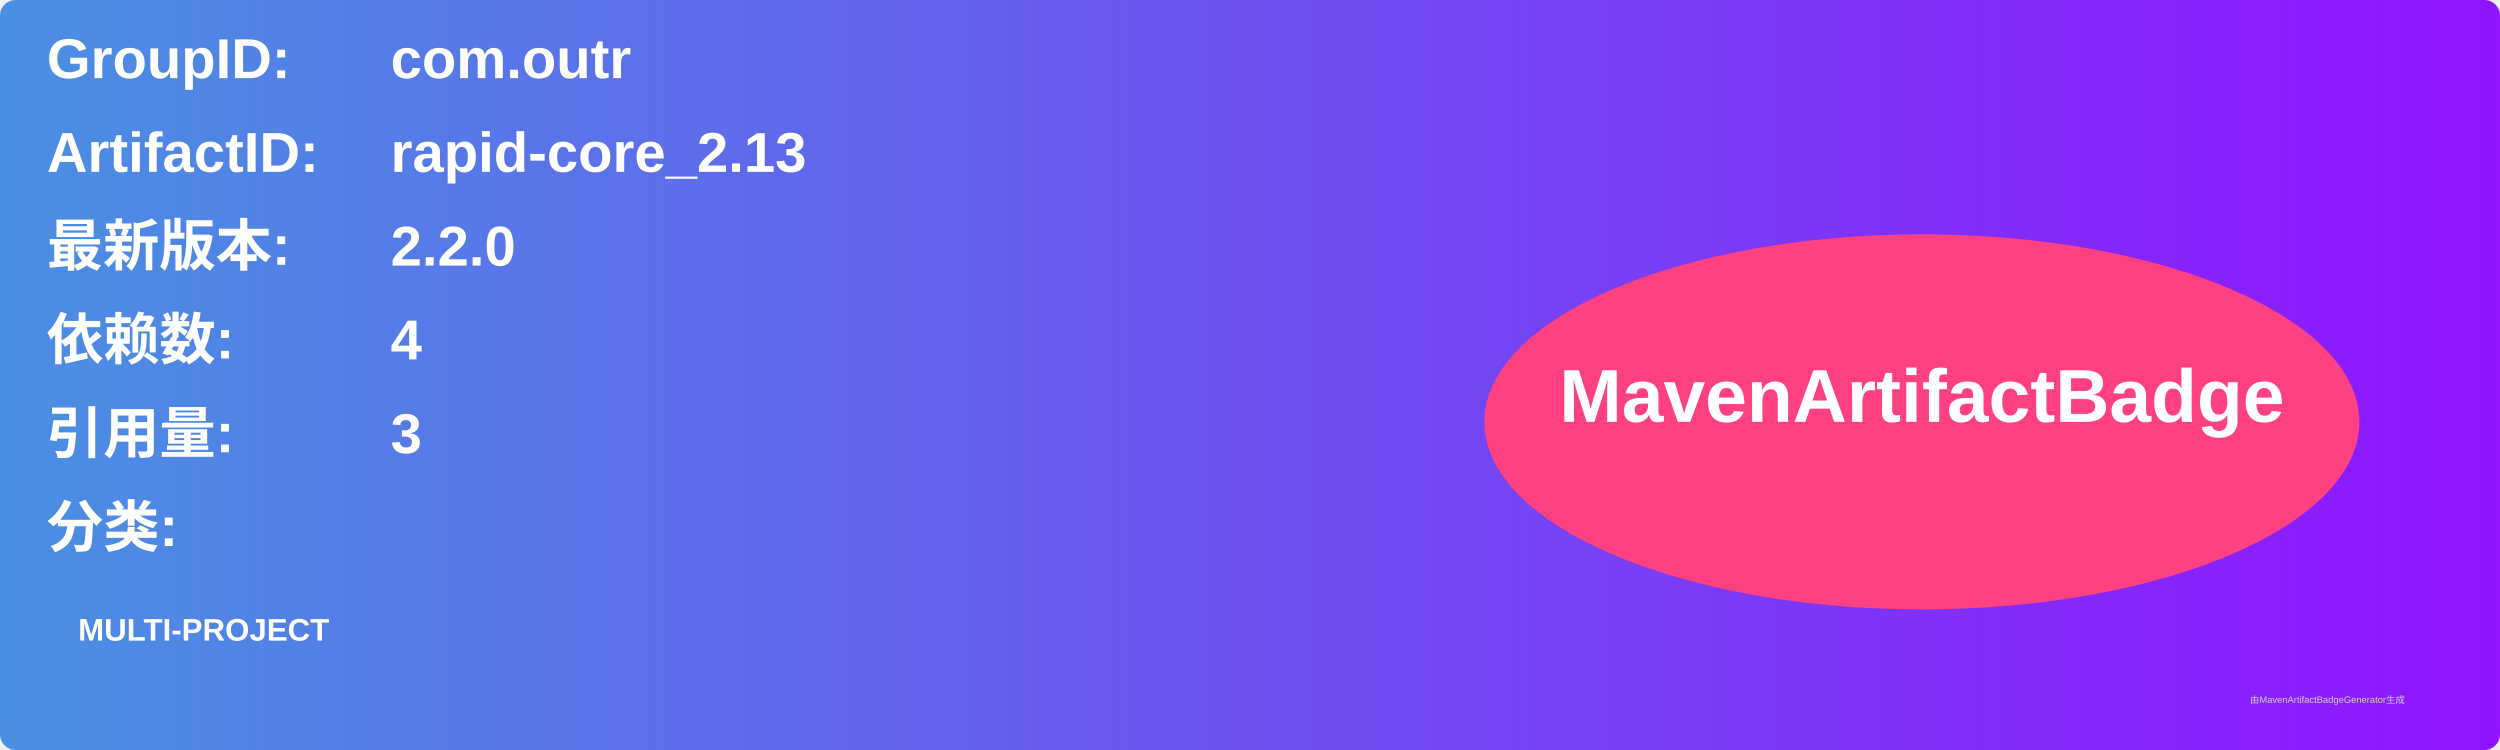
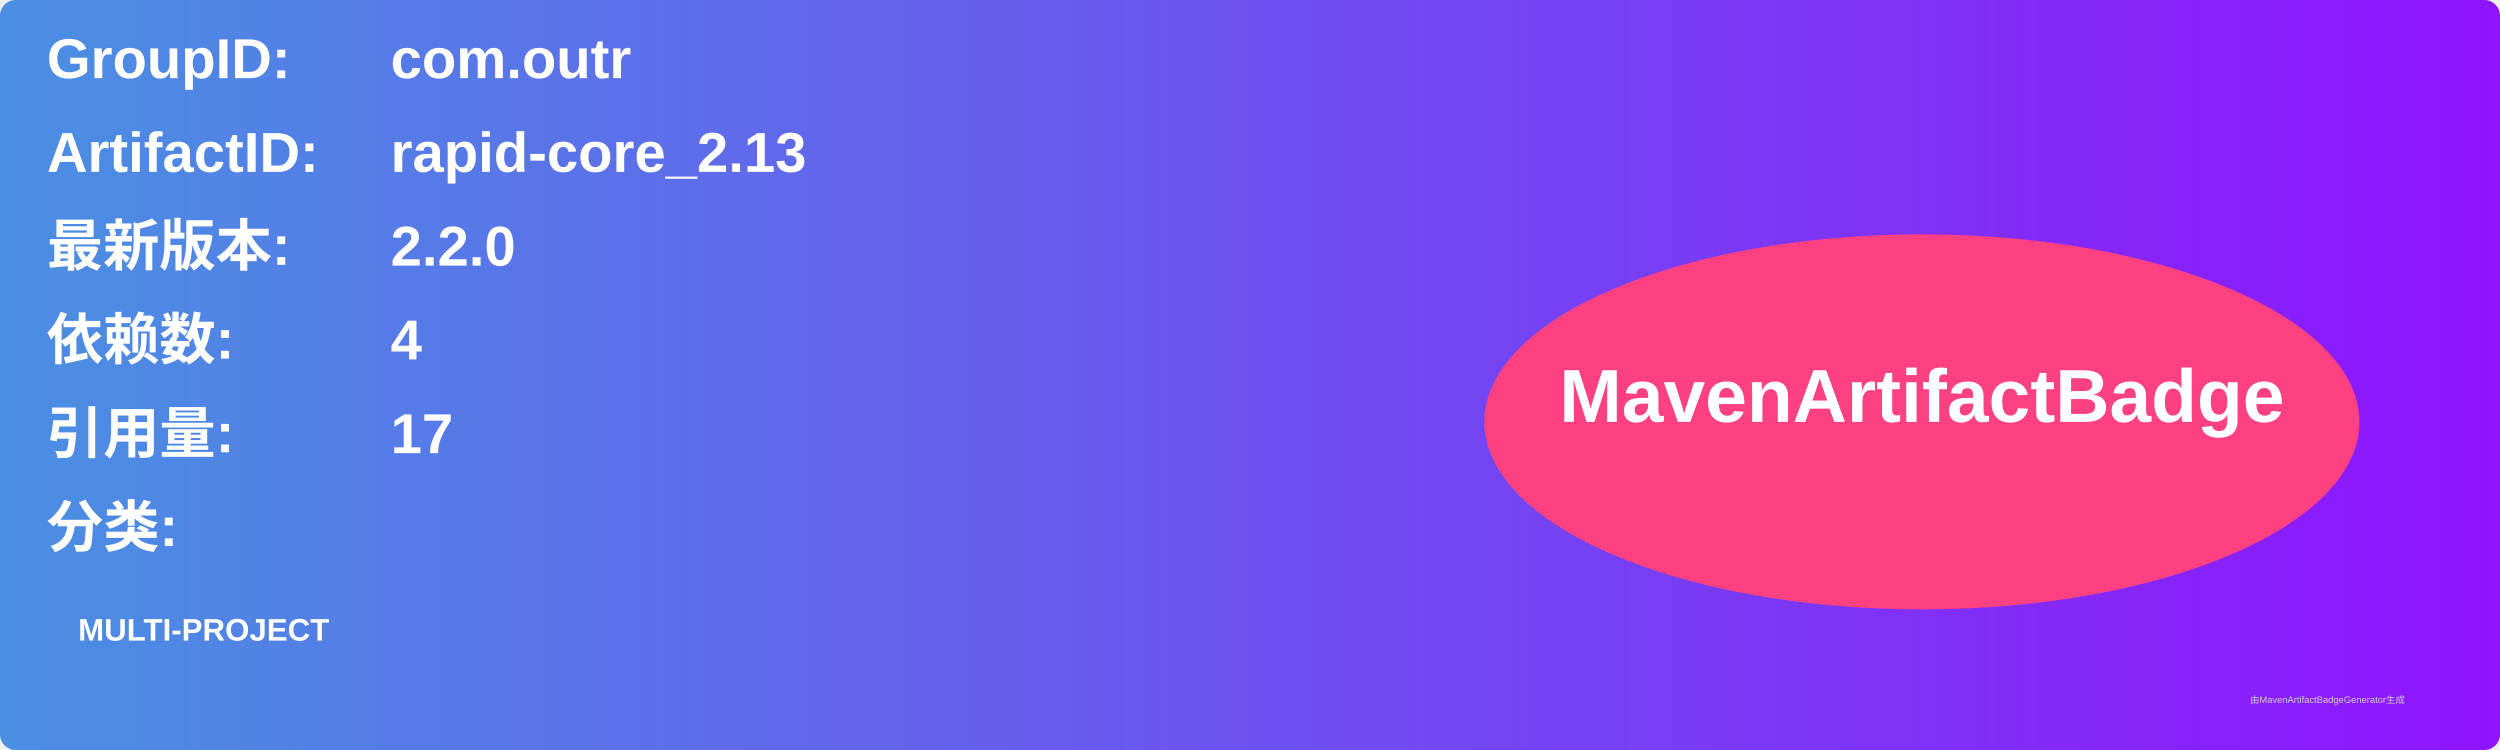
<svg xmlns="http://www.w3.org/2000/svg" width="800" height="240" viewBox="0 0 800 240">
  <linearGradient id="grad" x1="0%" y1="0%" x2="100%" y2="0%">
    <stop offset="0%" stop-color="#4a90e2" />
    <stop offset="100%" stop-color="#9013fe" />
  </linearGradient>
  <rect width="100%" height="100%" rx="5" ry="5" fill="url(#grad)" />
  <g transform="translate(15, 15)">
    <text x="0" y="10" font-family="Arial" font-size="18" fill="white" font-weight="bold" width="260">GroupID:</text>
    <text x="110" y="10" font-family="Arial" font-size="18" fill="white" font-weight="bold" width="460">com.outr</text>
    <text x="0" y="40" font-family="Arial" font-size="18" fill="white" font-weight="bold" width="260">ArtifactID:</text>
    <text x="110" y="40" font-family="Arial" font-size="18" fill="white" font-weight="bold" width="460">rapid-core_2.13</text>
    <text x="0" y="70" font-family="Arial" font-size="18" fill="white" font-weight="bold">最新版本:</text>
    <text x="110" y="70" font-family="Arial" font-size="18" fill="white" font-weight="bold">
      <tspan font-weight="bold">2.2.0</tspan>
    </text>
    <text x="0" y="100" font-family="Arial" font-size="18" fill="white" font-weight="bold">依赖数: </text>
    <text x="110" y="100" font-family="Arial" font-size="18" fill="white">
      <tspan font-weight="bold">4</tspan>
    </text>
    <text x="0" y="130" font-family="Arial" font-size="18" fill="white" font-weight="bold">引用量: </text>
    <text x="110" y="130" font-family="Arial" font-size="18" fill="white">
-       <tspan font-weight="bold">3</tspan>
+       <tspan font-weight="bold">17</tspan>
    </text>
    <text x="0" y="160" font-family="Arial" font-size="18" fill="white" font-weight="bold">分类:</text>
    <text x="10" y="190" font-family="Arial" font-size="10" fill="white">
      <tspan font-weight="bold">MULTI-PROJECT</tspan>
    </text>
    <ellipse cx="600" cy="120" rx="140" ry="60" fill="#ff4081" />
    <text x="600" y="120" text-anchor="middle" font-family="Arial" font-size="24" fill="white" font-weight="bold">MavenArtifactBadge</text>
  </g>
  <text x="720" y="225" font-family="Arial" font-size="3" fill="#d0d0d0">由MavenArtifactBadgeGenerator生成</text>
</svg>
